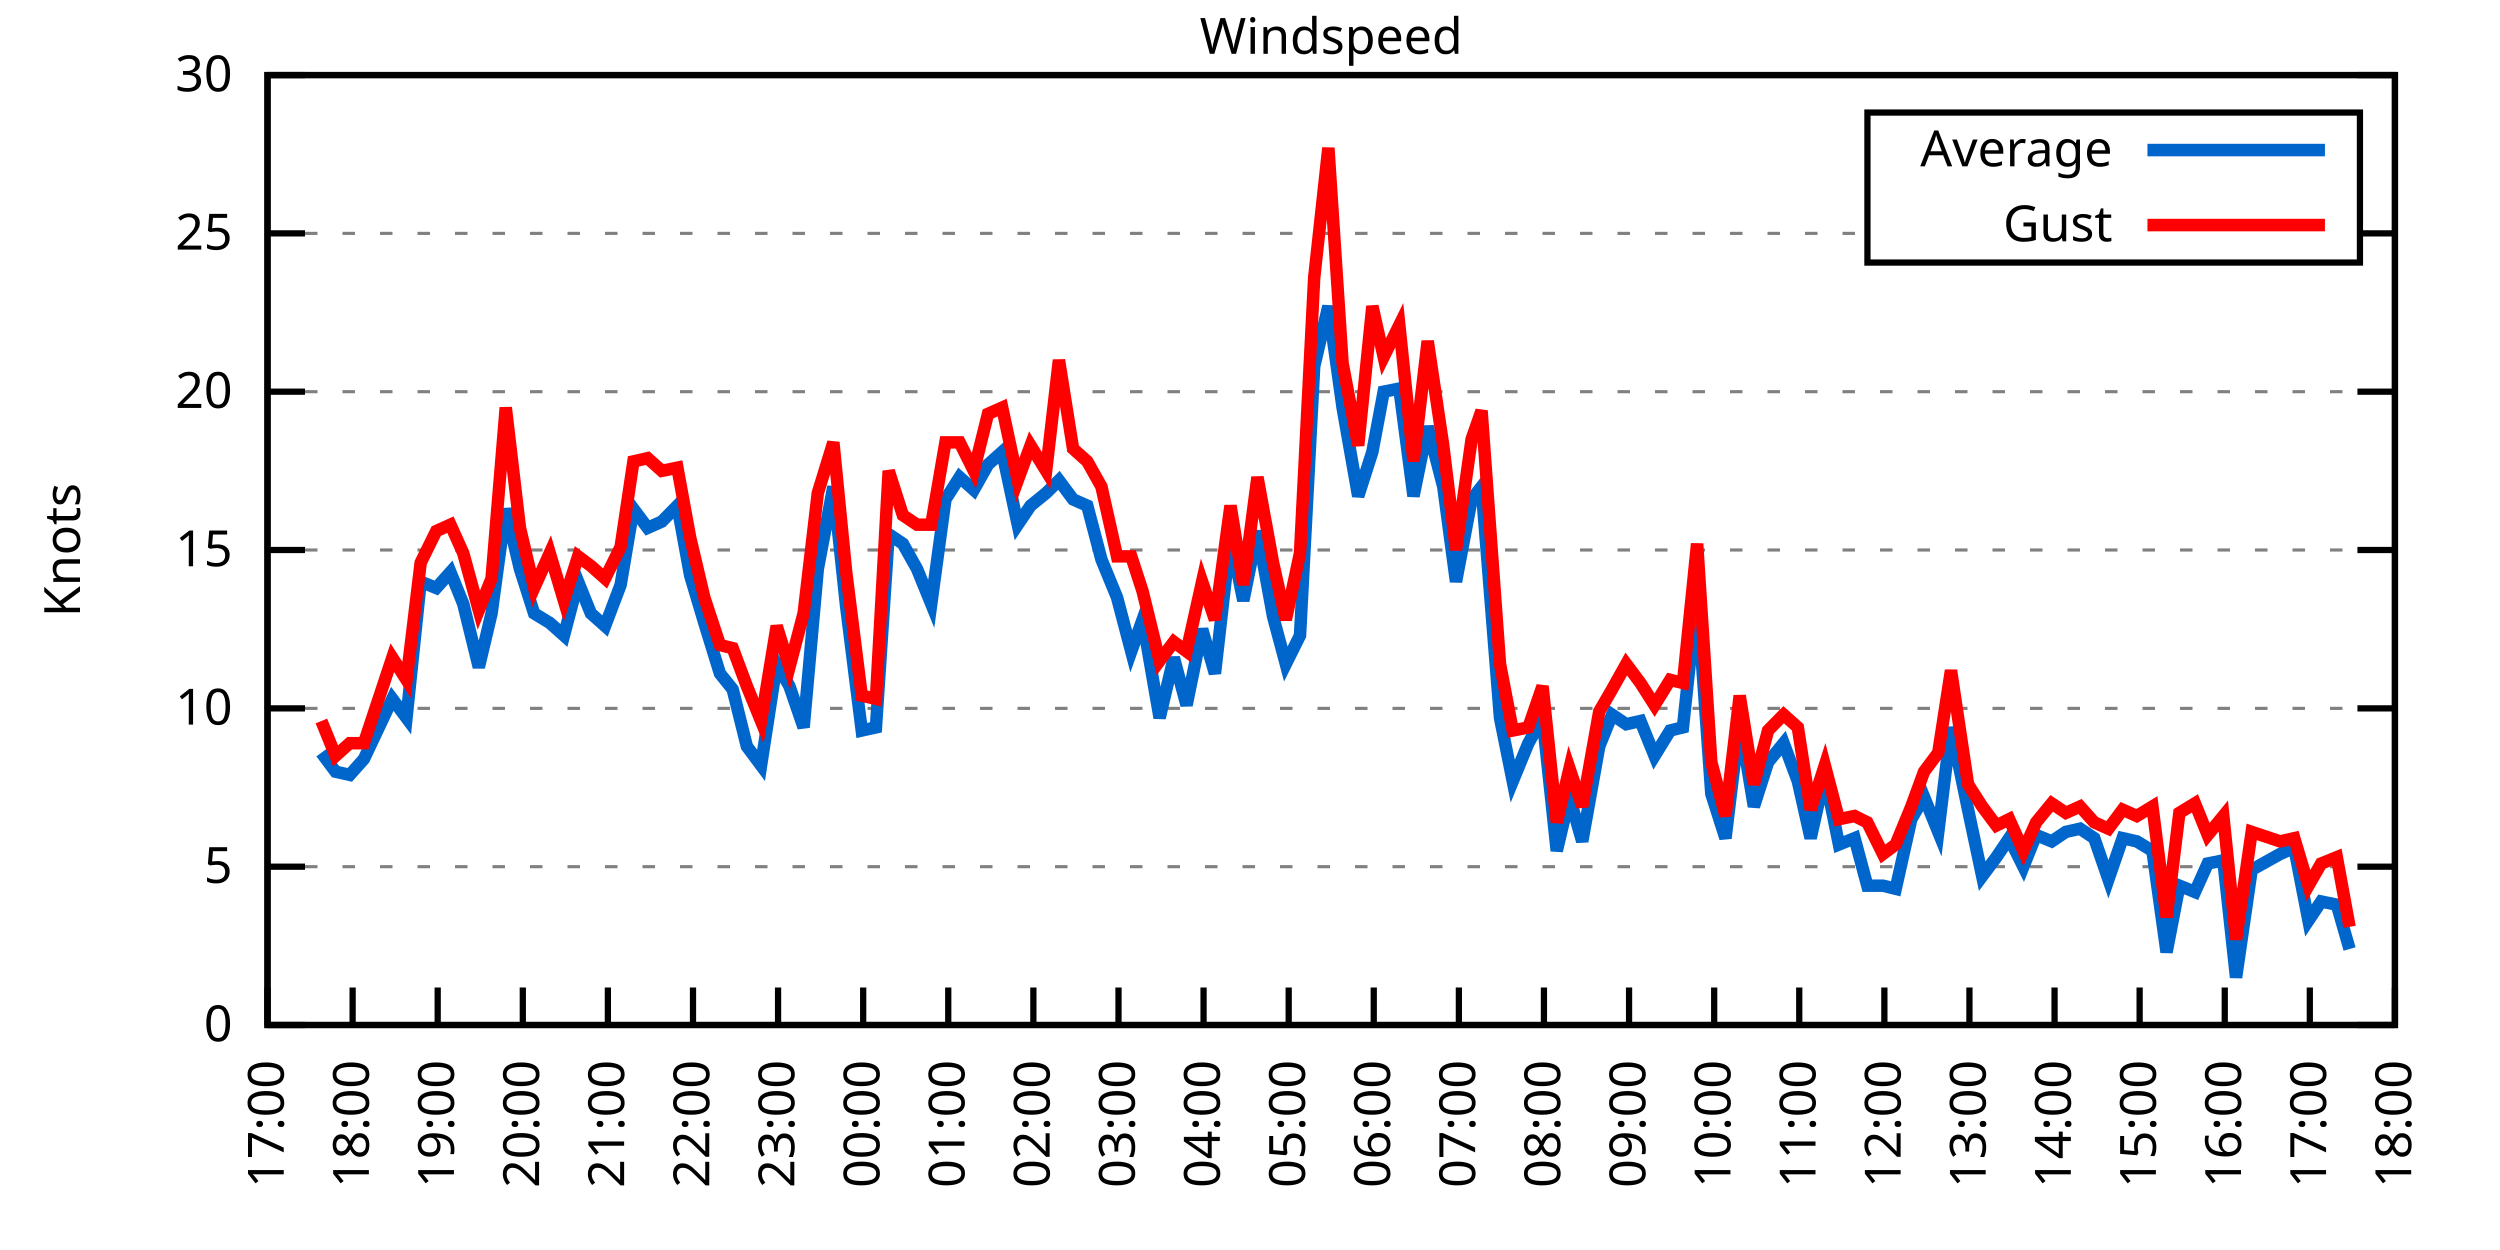
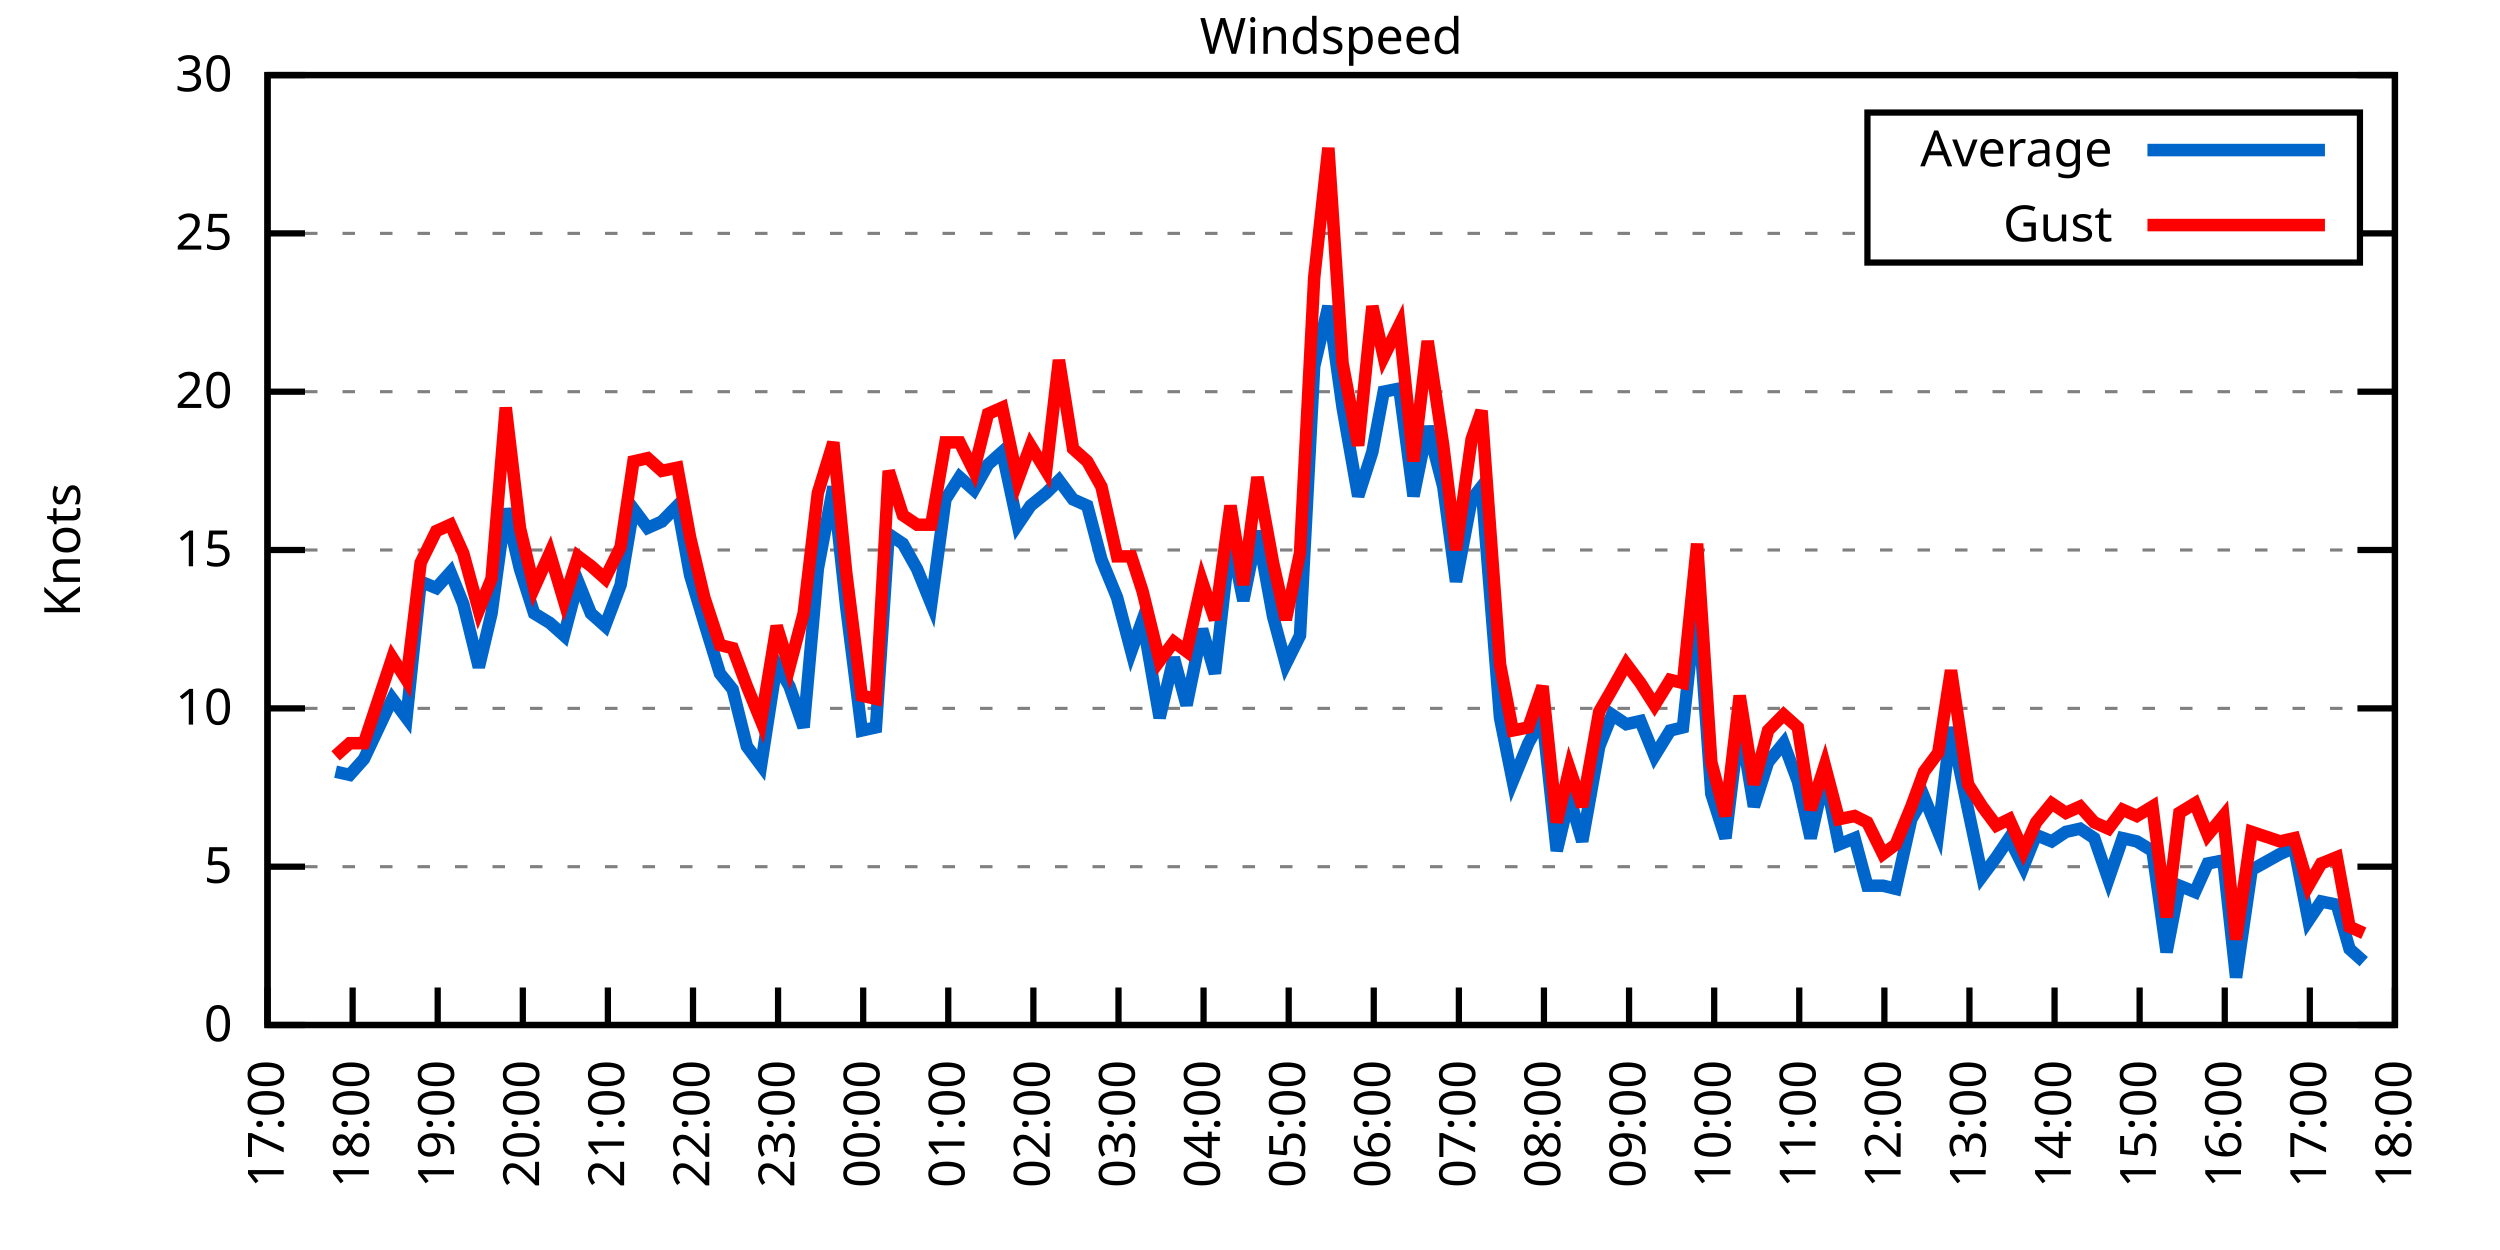
<svg xmlns="http://www.w3.org/2000/svg" xmlns:xlink="http://www.w3.org/1999/xlink" width="400" height="200" viewBox="0 0 400 200">
  <g id="gnuplot_canvas">
    <rect x="0" y="0" width="400" height="200" fill="none" />
    <defs>
      <circle id="gpDot" r="0.5" stroke-width="0.5" stroke="currentColor" />
      <path id="gpPt0" stroke-width="0.333" stroke="currentColor" d="M-1,0 h2 M0,-1 v2" />
      <path id="gpPt1" stroke-width="0.333" stroke="currentColor" d="M-1,-1 L1,1 M1,-1 L-1,1" />
      <path id="gpPt2" stroke-width="0.333" stroke="currentColor" d="M-1,0 L1,0 M0,-1 L0,1 M-1,-1 L1,1 M-1,1 L1,-1" />
      <rect id="gpPt3" stroke-width="0.333" stroke="currentColor" x="-1" y="-1" width="2" height="2" />
      <rect id="gpPt4" stroke-width="0.333" stroke="currentColor" fill="currentColor" x="-1" y="-1" width="2" height="2" />
      <circle id="gpPt5" stroke-width="0.333" stroke="currentColor" cx="0" cy="0" r="1" />
      <use xlink:href="#gpPt5" id="gpPt6" fill="currentColor" stroke="none" />
      <path id="gpPt7" stroke-width="0.333" stroke="currentColor" d="M0,-1.33 L-1.33,0.67 L1.33,0.67 z" />
      <use xlink:href="#gpPt7" id="gpPt8" fill="currentColor" stroke="none" />
      <use xlink:href="#gpPt7" id="gpPt9" stroke="currentColor" transform="rotate(180)" />
      <use xlink:href="#gpPt9" id="gpPt10" fill="currentColor" stroke="none" />
      <use xlink:href="#gpPt3" id="gpPt11" stroke="currentColor" transform="rotate(45)" />
      <use xlink:href="#gpPt11" id="gpPt12" fill="currentColor" stroke="none" />
      <path id="gpPt13" stroke-width="0.333" stroke="currentColor" d="M0,1.330 L1.265,0.411 L0.782,-1.067 L-0.782,-1.076 L-1.265,0.411 z" />
      <use xlink:href="#gpPt13" id="gpPt14" fill="currentColor" stroke="none" />
      <filter id="textbox" filterUnits="objectBoundingBox" x="0" y="0" height="1" width="1">
        <feFlood flood-color="white" flood-opacity="1" result="bgnd" />
        <feComposite in="SourceGraphic" in2="bgnd" operator="atop" />
      </filter>
      <filter id="greybox" filterUnits="objectBoundingBox" x="0" y="0" height="1" width="1">
        <feFlood flood-color="lightgrey" flood-opacity="1" result="grey" />
        <feComposite in="SourceGraphic" in2="grey" operator="atop" />
      </filter>
    </defs>
    <g fill="none" color="white" stroke="currentColor" stroke-width="1.00" stroke-linecap="butt" stroke-linejoin="miter">
</g>
    <g fill="none" color="black" stroke="currentColor" stroke-width="1.00" stroke-linecap="butt" stroke-linejoin="miter">
      <g stroke="none" shape-rendering="crispEdges">
        <polygon fill="rgb(255, 255, 255)" points="42.80,164.00 383.18,164.00 383.18,12.02 42.80,12.02 " />
      </g>
    </g>
    <g fill="none" color="black" stroke="currentColor" stroke-width="1.00" stroke-linecap="butt" stroke-linejoin="miter">
</g>
    <g fill="none" color="black" stroke="black" stroke-width="0.50" stroke-linecap="butt" stroke-linejoin="miter">
</g>
    <g fill="none" color="gray" stroke="currentColor" stroke-width="0.50" stroke-linecap="butt" stroke-linejoin="miter">
      <path stroke="gray" stroke-dasharray="2,4" class="gridline" d="M42.80,164.00 L383.19,164.00  " />
    </g>
    <g fill="none" color="gray" stroke="gray" stroke-width="1.00" stroke-linecap="butt" stroke-linejoin="miter">
</g>
    <g fill="none" color="black" stroke="currentColor" stroke-width="1.00" stroke-linecap="butt" stroke-linejoin="miter">
      <path stroke="black" d="M42.80,164.00 L48.80,164.00 M383.19,164.00 L377.19,164.00  " />
      <g transform="translate(37.20,166.60)" stroke="none" fill="black" font-family="Sans" font-size="8.00" text-anchor="end">
        <text>
          <tspan font-family="Sans"> 0</tspan>
        </text>
      </g>
    </g>
    <g fill="none" color="black" stroke="currentColor" stroke-width="1.00" stroke-linecap="butt" stroke-linejoin="miter">
</g>
    <g fill="none" color="black" stroke="black" stroke-width="0.50" stroke-linecap="butt" stroke-linejoin="miter">
</g>
    <g fill="none" color="gray" stroke="currentColor" stroke-width="0.50" stroke-linecap="butt" stroke-linejoin="miter">
      <path stroke="gray" stroke-dasharray="2,4" class="gridline" d="M42.80,138.67 L383.19,138.67  " />
    </g>
    <g fill="none" color="gray" stroke="gray" stroke-width="1.00" stroke-linecap="butt" stroke-linejoin="miter">
</g>
    <g fill="none" color="black" stroke="currentColor" stroke-width="1.00" stroke-linecap="butt" stroke-linejoin="miter">
      <path stroke="black" d="M42.80,138.67 L48.80,138.67 M383.19,138.67 L377.19,138.67  " />
      <g transform="translate(37.20,141.27)" stroke="none" fill="black" font-family="Sans" font-size="8.00" text-anchor="end">
        <text>
          <tspan font-family="Sans"> 5</tspan>
        </text>
      </g>
    </g>
    <g fill="none" color="black" stroke="currentColor" stroke-width="1.00" stroke-linecap="butt" stroke-linejoin="miter">
</g>
    <g fill="none" color="black" stroke="black" stroke-width="0.50" stroke-linecap="butt" stroke-linejoin="miter">
</g>
    <g fill="none" color="gray" stroke="currentColor" stroke-width="0.50" stroke-linecap="butt" stroke-linejoin="miter">
      <path stroke="gray" stroke-dasharray="2,4" class="gridline" d="M42.80,113.34 L383.19,113.34  " />
    </g>
    <g fill="none" color="gray" stroke="gray" stroke-width="1.00" stroke-linecap="butt" stroke-linejoin="miter">
</g>
    <g fill="none" color="black" stroke="currentColor" stroke-width="1.00" stroke-linecap="butt" stroke-linejoin="miter">
      <path stroke="black" d="M42.80,113.34 L48.80,113.34 M383.19,113.34 L377.19,113.34  " />
      <g transform="translate(37.20,115.94)" stroke="none" fill="black" font-family="Sans" font-size="8.00" text-anchor="end">
        <text>
          <tspan font-family="Sans"> 10</tspan>
        </text>
      </g>
    </g>
    <g fill="none" color="black" stroke="currentColor" stroke-width="1.00" stroke-linecap="butt" stroke-linejoin="miter">
</g>
    <g fill="none" color="black" stroke="black" stroke-width="0.50" stroke-linecap="butt" stroke-linejoin="miter">
</g>
    <g fill="none" color="gray" stroke="currentColor" stroke-width="0.50" stroke-linecap="butt" stroke-linejoin="miter">
      <path stroke="gray" stroke-dasharray="2,4" class="gridline" d="M42.80,88.00 L383.19,88.00  " />
    </g>
    <g fill="none" color="gray" stroke="gray" stroke-width="1.00" stroke-linecap="butt" stroke-linejoin="miter">
</g>
    <g fill="none" color="black" stroke="currentColor" stroke-width="1.00" stroke-linecap="butt" stroke-linejoin="miter">
      <path stroke="black" d="M42.80,88.00 L48.80,88.00 M383.19,88.00 L377.19,88.00  " />
      <g transform="translate(37.20,90.60)" stroke="none" fill="black" font-family="Sans" font-size="8.00" text-anchor="end">
        <text>
          <tspan font-family="Sans"> 15</tspan>
        </text>
      </g>
    </g>
    <g fill="none" color="black" stroke="currentColor" stroke-width="1.00" stroke-linecap="butt" stroke-linejoin="miter">
</g>
    <g fill="none" color="black" stroke="black" stroke-width="0.50" stroke-linecap="butt" stroke-linejoin="miter">
</g>
    <g fill="none" color="gray" stroke="currentColor" stroke-width="0.50" stroke-linecap="butt" stroke-linejoin="miter">
      <path stroke="gray" stroke-dasharray="2,4" class="gridline" d="M42.80,62.67 L383.19,62.67  " />
    </g>
    <g fill="none" color="gray" stroke="gray" stroke-width="1.00" stroke-linecap="butt" stroke-linejoin="miter">
</g>
    <g fill="none" color="black" stroke="currentColor" stroke-width="1.00" stroke-linecap="butt" stroke-linejoin="miter">
      <path stroke="black" d="M42.80,62.67 L48.80,62.67 M383.19,62.67 L377.19,62.67  " />
      <g transform="translate(37.20,65.27)" stroke="none" fill="black" font-family="Sans" font-size="8.00" text-anchor="end">
        <text>
          <tspan font-family="Sans"> 20</tspan>
        </text>
      </g>
    </g>
    <g fill="none" color="black" stroke="currentColor" stroke-width="1.00" stroke-linecap="butt" stroke-linejoin="miter">
</g>
    <g fill="none" color="black" stroke="black" stroke-width="0.50" stroke-linecap="butt" stroke-linejoin="miter">
</g>
    <g fill="none" color="gray" stroke="currentColor" stroke-width="0.50" stroke-linecap="butt" stroke-linejoin="miter">
      <path stroke="gray" stroke-dasharray="2,4" class="gridline" d="M42.80,37.34 L298.79,37.34 M377.59,37.34 L383.19,37.34  " />
    </g>
    <g fill="none" color="gray" stroke="gray" stroke-width="1.00" stroke-linecap="butt" stroke-linejoin="miter">
</g>
    <g fill="none" color="black" stroke="currentColor" stroke-width="1.00" stroke-linecap="butt" stroke-linejoin="miter">
      <path stroke="black" d="M42.80,37.34 L48.80,37.34 M383.19,37.34 L377.19,37.34  " />
      <g transform="translate(37.20,39.94)" stroke="none" fill="black" font-family="Sans" font-size="8.00" text-anchor="end">
        <text>
          <tspan font-family="Sans"> 25</tspan>
        </text>
      </g>
    </g>
    <g fill="none" color="black" stroke="currentColor" stroke-width="1.00" stroke-linecap="butt" stroke-linejoin="miter">
</g>
    <g fill="none" color="black" stroke="black" stroke-width="0.50" stroke-linecap="butt" stroke-linejoin="miter">
</g>
    <g fill="none" color="gray" stroke="currentColor" stroke-width="0.50" stroke-linecap="butt" stroke-linejoin="miter">
      <path stroke="gray" stroke-dasharray="2,4" class="gridline" d="M42.80,12.01 L383.19,12.01  " />
    </g>
    <g fill="none" color="gray" stroke="gray" stroke-width="1.00" stroke-linecap="butt" stroke-linejoin="miter">
</g>
    <g fill="none" color="black" stroke="currentColor" stroke-width="1.00" stroke-linecap="butt" stroke-linejoin="miter">
      <path stroke="black" d="M42.80,12.01 L48.80,12.01 M383.19,12.01 L377.19,12.01  " />
      <g transform="translate(37.20,14.61)" stroke="none" fill="black" font-family="Sans" font-size="8.00" text-anchor="end">
        <text>
          <tspan font-family="Sans"> 30</tspan>
        </text>
      </g>
    </g>
    <g fill="none" color="black" stroke="currentColor" stroke-width="1.00" stroke-linecap="butt" stroke-linejoin="miter">
      <path stroke="black" d="M42.80,164.00 L42.80,158.00  " />
      <g transform="translate(45.40,169.60) rotate(270.00)" stroke="none" fill="black" font-family="Sans" font-size="8.00" text-anchor="end">
        <text>
          <tspan font-family="Sans">17:00</tspan>
        </text>
      </g>
    </g>
    <g fill="none" color="black" stroke="currentColor" stroke-width="1.00" stroke-linecap="butt" stroke-linejoin="miter">
      <path stroke="black" d="M56.42,164.00 L56.42,158.00  " />
      <g transform="translate(59.02,169.60) rotate(270.00)" stroke="none" fill="black" font-family="Sans" font-size="8.00" text-anchor="end">
        <text>
          <tspan font-family="Sans">18:00</tspan>
        </text>
      </g>
    </g>
    <g fill="none" color="black" stroke="currentColor" stroke-width="1.00" stroke-linecap="butt" stroke-linejoin="miter">
      <path stroke="black" d="M70.03,164.00 L70.03,158.00  " />
      <g transform="translate(72.63,169.60) rotate(270.00)" stroke="none" fill="black" font-family="Sans" font-size="8.00" text-anchor="end">
        <text>
          <tspan font-family="Sans">19:00</tspan>
        </text>
      </g>
    </g>
    <g fill="none" color="black" stroke="currentColor" stroke-width="1.00" stroke-linecap="butt" stroke-linejoin="miter">
      <path stroke="black" d="M83.65,164.00 L83.65,158.00  " />
      <g transform="translate(86.25,169.60) rotate(270.00)" stroke="none" fill="black" font-family="Sans" font-size="8.00" text-anchor="end">
        <text>
          <tspan font-family="Sans">20:00</tspan>
        </text>
      </g>
    </g>
    <g fill="none" color="black" stroke="currentColor" stroke-width="1.00" stroke-linecap="butt" stroke-linejoin="miter">
      <path stroke="black" d="M97.26,164.00 L97.26,158.00  " />
      <g transform="translate(99.86,169.60) rotate(270.00)" stroke="none" fill="black" font-family="Sans" font-size="8.00" text-anchor="end">
        <text>
          <tspan font-family="Sans">21:00</tspan>
        </text>
      </g>
    </g>
    <g fill="none" color="black" stroke="currentColor" stroke-width="1.00" stroke-linecap="butt" stroke-linejoin="miter">
      <path stroke="black" d="M110.88,164.00 L110.88,158.00  " />
      <g transform="translate(113.48,169.60) rotate(270.00)" stroke="none" fill="black" font-family="Sans" font-size="8.00" text-anchor="end">
        <text>
          <tspan font-family="Sans">22:00</tspan>
        </text>
      </g>
    </g>
    <g fill="none" color="black" stroke="currentColor" stroke-width="1.00" stroke-linecap="butt" stroke-linejoin="miter">
      <path stroke="black" d="M124.49,164.00 L124.49,158.00  " />
      <g transform="translate(127.09,169.60) rotate(270.00)" stroke="none" fill="black" font-family="Sans" font-size="8.00" text-anchor="end">
        <text>
          <tspan font-family="Sans">23:00</tspan>
        </text>
      </g>
    </g>
    <g fill="none" color="black" stroke="currentColor" stroke-width="1.00" stroke-linecap="butt" stroke-linejoin="miter">
      <path stroke="black" d="M138.11,164.00 L138.11,158.00  " />
      <g transform="translate(140.71,169.60) rotate(270.00)" stroke="none" fill="black" font-family="Sans" font-size="8.00" text-anchor="end">
        <text>
          <tspan font-family="Sans">00:00</tspan>
        </text>
      </g>
    </g>
    <g fill="none" color="black" stroke="currentColor" stroke-width="1.00" stroke-linecap="butt" stroke-linejoin="miter">
      <path stroke="black" d="M151.72,164.00 L151.72,158.00  " />
      <g transform="translate(154.32,169.60) rotate(270.00)" stroke="none" fill="black" font-family="Sans" font-size="8.00" text-anchor="end">
        <text>
          <tspan font-family="Sans">01:00</tspan>
        </text>
      </g>
    </g>
    <g fill="none" color="black" stroke="currentColor" stroke-width="1.00" stroke-linecap="butt" stroke-linejoin="miter">
      <path stroke="black" d="M165.34,164.00 L165.34,158.00  " />
      <g transform="translate(167.94,169.60) rotate(270.00)" stroke="none" fill="black" font-family="Sans" font-size="8.00" text-anchor="end">
        <text>
          <tspan font-family="Sans">02:00</tspan>
        </text>
      </g>
    </g>
    <g fill="none" color="black" stroke="currentColor" stroke-width="1.00" stroke-linecap="butt" stroke-linejoin="miter">
      <path stroke="black" d="M178.96,164.00 L178.96,158.00  " />
      <g transform="translate(181.56,169.60) rotate(270.00)" stroke="none" fill="black" font-family="Sans" font-size="8.00" text-anchor="end">
        <text>
          <tspan font-family="Sans">03:00</tspan>
        </text>
      </g>
    </g>
    <g fill="none" color="black" stroke="currentColor" stroke-width="1.00" stroke-linecap="butt" stroke-linejoin="miter">
      <path stroke="black" d="M192.57,164.00 L192.57,158.00  " />
      <g transform="translate(195.17,169.60) rotate(270.00)" stroke="none" fill="black" font-family="Sans" font-size="8.00" text-anchor="end">
        <text>
          <tspan font-family="Sans">04:00</tspan>
        </text>
      </g>
    </g>
    <g fill="none" color="black" stroke="currentColor" stroke-width="1.00" stroke-linecap="butt" stroke-linejoin="miter">
      <path stroke="black" d="M206.19,164.00 L206.19,158.00  " />
      <g transform="translate(208.79,169.60) rotate(270.00)" stroke="none" fill="black" font-family="Sans" font-size="8.00" text-anchor="end">
        <text>
          <tspan font-family="Sans">05:00</tspan>
        </text>
      </g>
    </g>
    <g fill="none" color="black" stroke="currentColor" stroke-width="1.00" stroke-linecap="butt" stroke-linejoin="miter">
      <path stroke="black" d="M219.80,164.00 L219.80,158.00  " />
      <g transform="translate(222.40,169.60) rotate(270.00)" stroke="none" fill="black" font-family="Sans" font-size="8.00" text-anchor="end">
        <text>
          <tspan font-family="Sans">06:00</tspan>
        </text>
      </g>
    </g>
    <g fill="none" color="black" stroke="currentColor" stroke-width="1.00" stroke-linecap="butt" stroke-linejoin="miter">
      <path stroke="black" d="M233.42,164.00 L233.42,158.00  " />
      <g transform="translate(236.02,169.60) rotate(270.00)" stroke="none" fill="black" font-family="Sans" font-size="8.00" text-anchor="end">
        <text>
          <tspan font-family="Sans">07:00</tspan>
        </text>
      </g>
    </g>
    <g fill="none" color="black" stroke="currentColor" stroke-width="1.00" stroke-linecap="butt" stroke-linejoin="miter">
      <path stroke="black" d="M247.03,164.00 L247.03,158.00  " />
      <g transform="translate(249.63,169.60) rotate(270.00)" stroke="none" fill="black" font-family="Sans" font-size="8.00" text-anchor="end">
        <text>
          <tspan font-family="Sans">08:00</tspan>
        </text>
      </g>
    </g>
    <g fill="none" color="black" stroke="currentColor" stroke-width="1.00" stroke-linecap="butt" stroke-linejoin="miter">
      <path stroke="black" d="M260.65,164.00 L260.65,158.00  " />
      <g transform="translate(263.25,169.60) rotate(270.00)" stroke="none" fill="black" font-family="Sans" font-size="8.00" text-anchor="end">
        <text>
          <tspan font-family="Sans">09:00</tspan>
        </text>
      </g>
    </g>
    <g fill="none" color="black" stroke="currentColor" stroke-width="1.00" stroke-linecap="butt" stroke-linejoin="miter">
      <path stroke="black" d="M274.27,164.00 L274.27,158.00  " />
      <g transform="translate(276.87,169.60) rotate(270.00)" stroke="none" fill="black" font-family="Sans" font-size="8.00" text-anchor="end">
        <text>
          <tspan font-family="Sans">10:00</tspan>
        </text>
      </g>
    </g>
    <g fill="none" color="black" stroke="currentColor" stroke-width="1.00" stroke-linecap="butt" stroke-linejoin="miter">
      <path stroke="black" d="M287.88,164.00 L287.88,158.00  " />
      <g transform="translate(290.48,169.60) rotate(270.00)" stroke="none" fill="black" font-family="Sans" font-size="8.00" text-anchor="end">
        <text>
          <tspan font-family="Sans">11:00</tspan>
        </text>
      </g>
    </g>
    <g fill="none" color="black" stroke="currentColor" stroke-width="1.00" stroke-linecap="butt" stroke-linejoin="miter">
      <path stroke="black" d="M301.50,164.00 L301.50,158.00  " />
      <g transform="translate(304.10,169.60) rotate(270.00)" stroke="none" fill="black" font-family="Sans" font-size="8.00" text-anchor="end">
        <text>
          <tspan font-family="Sans">12:00</tspan>
        </text>
      </g>
    </g>
    <g fill="none" color="black" stroke="currentColor" stroke-width="1.00" stroke-linecap="butt" stroke-linejoin="miter">
      <path stroke="black" d="M315.11,164.00 L315.11,158.00  " />
      <g transform="translate(317.71,169.60) rotate(270.00)" stroke="none" fill="black" font-family="Sans" font-size="8.00" text-anchor="end">
        <text>
          <tspan font-family="Sans">13:00</tspan>
        </text>
      </g>
    </g>
    <g fill="none" color="black" stroke="currentColor" stroke-width="1.00" stroke-linecap="butt" stroke-linejoin="miter">
      <path stroke="black" d="M328.73,164.00 L328.73,158.00  " />
      <g transform="translate(331.33,169.60) rotate(270.00)" stroke="none" fill="black" font-family="Sans" font-size="8.00" text-anchor="end">
        <text>
          <tspan font-family="Sans">14:00</tspan>
        </text>
      </g>
    </g>
    <g fill="none" color="black" stroke="currentColor" stroke-width="1.00" stroke-linecap="butt" stroke-linejoin="miter">
      <path stroke="black" d="M342.34,164.00 L342.34,158.00  " />
      <g transform="translate(344.94,169.60) rotate(270.00)" stroke="none" fill="black" font-family="Sans" font-size="8.00" text-anchor="end">
        <text>
          <tspan font-family="Sans">15:00</tspan>
        </text>
      </g>
    </g>
    <g fill="none" color="black" stroke="currentColor" stroke-width="1.00" stroke-linecap="butt" stroke-linejoin="miter">
      <path stroke="black" d="M355.96,164.00 L355.96,158.00  " />
      <g transform="translate(358.56,169.60) rotate(270.00)" stroke="none" fill="black" font-family="Sans" font-size="8.00" text-anchor="end">
        <text>
          <tspan font-family="Sans">16:00</tspan>
        </text>
      </g>
    </g>
    <g fill="none" color="black" stroke="currentColor" stroke-width="1.00" stroke-linecap="butt" stroke-linejoin="miter">
      <path stroke="black" d="M369.57,164.00 L369.57,158.00  " />
      <g transform="translate(372.17,169.60) rotate(270.00)" stroke="none" fill="black" font-family="Sans" font-size="8.00" text-anchor="end">
        <text>
          <tspan font-family="Sans">17:00</tspan>
        </text>
      </g>
    </g>
    <g fill="none" color="black" stroke="currentColor" stroke-width="1.00" stroke-linecap="butt" stroke-linejoin="miter">
      <path stroke="black" d="M383.19,164.00 L383.19,158.00  " />
      <g transform="translate(385.79,169.60) rotate(270.00)" stroke="none" fill="black" font-family="Sans" font-size="8.00" text-anchor="end">
        <text>
          <tspan font-family="Sans">18:00</tspan>
        </text>
      </g>
    </g>
    <g fill="none" color="black" stroke="currentColor" stroke-width="1.00" stroke-linecap="butt" stroke-linejoin="miter">
</g>
    <g fill="none" color="black" stroke="currentColor" stroke-width="1.00" stroke-linecap="butt" stroke-linejoin="miter">
      <path stroke="black" d="M42.80,12.01 L42.80,164.00 L383.19,164.00 L383.19,12.01 L42.80,12.01 Z  " />
    </g>
    <g fill="none" color="black" stroke="currentColor" stroke-width="1.00" stroke-linecap="butt" stroke-linejoin="miter">
</g>
    <g fill="none" color="black" stroke="currentColor" stroke-width="1.00" stroke-linecap="butt" stroke-linejoin="miter">
      <path stroke="black" d="M298.79,42.01 L298.79,18.01 L377.59,18.01 L377.59,42.01 L298.79,42.01 Z  " />
    </g>
    <g id="Windspeed_plot_1">
      <g fill="none" color="white" stroke="black" stroke-width="2.00" stroke-linecap="butt" stroke-linejoin="miter">
</g>
      <g fill="none" color="black" stroke="currentColor" stroke-width="2.00" stroke-linecap="butt" stroke-linejoin="miter">
        <g transform="translate(337.99,26.61)" stroke="none" fill="black" font-family="Sans" font-size="8.00" text-anchor="end">
          <text>
            <tspan font-family="Sans">Average</tspan>
          </text>
        </g>
      </g>
      <g fill="none" color="black" stroke="currentColor" stroke-width="2.00" stroke-linecap="butt" stroke-linejoin="miter">
-         <path stroke="rgb(  0, 102, 204)" d="M343.59,24.01 L371.99,24.01 M51.42,120.43 L53.69,123.47 L55.96,123.98 L58.23,121.44 L62.77,111.82 L65.04,114.86   L67.31,93.07 L69.80,94.08 L72.07,91.55 L74.12,96.62 L76.61,106.75 L78.65,98.14 L80.92,81.42 L83.19,91.04   L85.46,98.14 L87.96,99.66 L90.23,101.68 L92.50,93.07 L94.54,98.14 L96.81,100.16 L99.30,93.58 L101.35,81.42   L103.62,84.46 L105.89,83.45 L108.38,80.91 L110.42,92.06 L112.69,99.66 L115.19,107.76 L117.23,110.30 L119.50,119.42   L121.77,122.46 L124.27,106.24 L126.31,109.79 L128.58,116.38 L130.85,91.04 L133.34,77.87 L135.39,97.12 L137.88,116.88   L140.15,116.38 L142.19,85.47 L144.46,86.99 L146.73,91.04 L149.00,96.62 L151.27,79.90 L153.54,76.35 L155.81,78.38   L158.08,74.33 L160.35,72.30 L162.84,83.95 L164.89,80.91 L167.38,78.89 L169.43,76.86 L171.69,79.90 L173.96,80.91   L176.23,89.52 L178.73,95.60 L181.00,104.22 L182.81,99.15 L185.54,114.86 L187.81,105.23 L189.85,112.83 L192.34,100.67   L194.39,107.76 L196.88,85.98 L198.93,96.11 L201.19,84.97 L203.69,98.64 L205.73,106.24 L208.00,101.68 L210.27,58.62   L212.54,48.99 L214.81,65.21 L217.31,79.39 L219.58,72.30 L221.39,62.67 L223.89,62.17 L226.16,79.39 L228.43,68.25   L230.92,77.87 L232.96,93.07 L235.46,79.90 L237.05,77.87 L240.00,114.86 L242.04,124.99 L244.54,118.91 L246.81,114.86   L249.08,136.14 L251.12,127.52 L253.16,134.62 L255.88,119.42 L257.93,114.35 L260.20,115.87 L262.47,115.36 L264.73,120.94   L267.23,116.88 L269.27,116.38 L271.54,95.10 L273.81,127.02 L276.08,134.11 L278.35,115.36 L280.62,129.04 L282.89,121.95   L285.38,118.91 L287.65,124.99 L289.70,134.11 L291.97,123.98 L294.23,135.12 L296.73,134.11 L298.77,141.71 L301.27,141.71   L303.31,142.21 L305.81,131.07 L307.85,127.52 L310.12,133.10 L312.16,116.38 L314.89,129.55 L317.15,140.19 L319.42,137.15   L321.47,134.11 L323.74,138.67 L325.78,133.60 L328.27,134.62 L330.54,133.10 L332.81,132.59 L335.08,134.11 L337.35,140.69   L339.62,134.11 L341.89,134.62 L344.39,136.14 L346.65,152.35 L348.70,141.71 L351.19,142.72 L353.24,138.16 L355.73,137.66   L357.77,156.40 L360.27,139.17 L364.81,136.64 L367.08,135.63 L369.35,147.28 L371.39,144.24 L373.89,144.75 L375.93,151.84    " />
+         <path stroke="rgb(  0, 102, 204)" d="M343.59,24.01 L371.99,24.01 M53.69,123.47 L55.96,123.98 L58.23,121.44 L62.77,111.82 L65.04,114.86 L67.31,93.07   L69.80,94.08 L72.07,91.55 L74.12,96.62 L76.61,106.75 L78.65,98.14 L80.92,81.42 L83.19,91.04 L85.46,98.14   L87.96,99.66 L90.23,101.68 L92.50,93.07 L94.54,98.14 L96.81,100.16 L99.30,93.58 L101.35,81.42 L103.62,84.46   L105.89,83.45 L108.38,80.91 L110.42,92.06 L112.69,99.66 L115.19,107.76 L117.23,110.30 L119.50,119.42 L121.77,122.46   L124.27,106.24 L126.31,109.79 L128.58,116.38 L130.85,91.04 L133.34,77.87 L135.39,97.12 L137.88,116.88 L140.15,116.38   L142.19,85.47 L144.46,86.99 L146.73,91.04 L149.00,96.62 L151.27,79.90 L153.54,76.35 L155.81,78.38 L158.08,74.33   L160.35,72.30 L162.84,83.95 L164.89,80.91 L167.38,78.89 L169.43,76.86 L171.69,79.90 L173.96,80.91 L176.23,89.52   L178.73,95.60 L181.00,104.22 L182.81,99.15 L185.54,114.86 L187.81,105.23 L189.85,112.83 L192.34,100.67 L194.39,107.76   L196.88,85.98 L198.93,96.11 L201.19,84.97 L203.69,98.64 L205.73,106.24 L208.00,101.68 L210.27,58.62 L212.54,48.99   L214.81,65.21 L217.31,79.39 L219.58,72.30 L221.39,62.67 L223.89,62.17 L226.16,79.39 L228.43,68.25 L230.92,77.87   L232.96,93.07 L235.46,79.90 L237.05,77.87 L240.00,114.86 L242.04,124.99 L244.54,118.91 L246.81,114.86 L249.08,136.14   L251.12,127.52 L253.16,134.62 L255.88,119.42 L257.93,114.35 L260.20,115.87 L262.47,115.36 L264.73,120.94 L267.23,116.88   L269.27,116.38 L271.54,95.10 L273.81,127.02 L276.08,134.11 L278.35,115.36 L280.62,129.04 L282.89,121.95 L285.38,118.91   L287.65,124.99 L289.70,134.11 L291.97,123.98 L294.23,135.12 L296.73,134.11 L298.77,141.71 L301.27,141.71 L303.31,142.21   L305.81,131.07 L307.85,127.52 L310.12,133.10 L312.16,116.38 L314.89,129.55 L317.15,140.19 L319.42,137.15 L321.47,134.11   L323.74,138.67 L325.78,133.60 L328.27,134.62 L330.54,133.10 L332.81,132.59 L335.08,134.11 L337.35,140.69 L339.62,134.11   L341.89,134.62 L344.39,136.14 L346.65,152.35 L348.70,141.71 L351.19,142.72 L353.24,138.16 L355.73,137.66 L357.77,156.40   L360.27,139.17 L364.81,136.64 L367.08,135.63 L369.35,147.28 L371.39,144.24 L373.89,144.75 L375.93,151.84 L378.20,153.87    " />
      </g>
    </g>
    <g id="Windspeed_plot_2">
      <g fill="none" color="black" stroke="currentColor" stroke-width="2.00" stroke-linecap="butt" stroke-linejoin="miter">
        <g transform="translate(337.99,38.61)" stroke="none" fill="black" font-family="Sans" font-size="8.00" text-anchor="end">
          <text>
            <tspan font-family="Sans">Gust</tspan>
          </text>
        </g>
      </g>
      <g fill="none" color="black" stroke="currentColor" stroke-width="2.00" stroke-linecap="butt" stroke-linejoin="miter">
-         <path stroke="rgb(255,   0,   0)" d="M343.59,36.01 L371.99,36.01 M51.42,115.36 L53.69,120.94 L55.96,118.91 L58.23,118.91 L62.77,105.23 L65.04,108.78   L67.31,90.03 L69.80,84.97 L72.07,83.95 L74.12,88.51 L76.61,97.63 L78.65,92.56 L80.92,65.21 L83.19,84.46   L85.46,94.08 L87.96,88.51 L90.23,96.11 L92.50,89.02 L94.54,90.54 L96.81,92.56 L99.30,87.50 L101.35,73.82   L103.62,73.31 L105.89,75.34 L108.38,74.83 L110.42,85.98 L112.69,95.60 L115.19,103.20 L117.23,103.71 L119.50,109.79   L121.77,115.36 L124.27,100.16 L126.31,106.75 L128.58,98.14 L130.85,78.89 L133.34,70.78 L135.39,91.55 L137.88,111.31   L140.15,111.82 L142.19,75.34 L144.46,82.43 L146.73,83.95 L149.00,83.95 L151.27,70.78 L153.54,70.78 L155.81,75.34   L158.08,66.22 L160.35,65.21 L162.84,76.86 L164.89,71.29 L167.38,75.34 L169.43,57.61 L171.69,71.79 L173.96,73.82   L176.23,77.87 L178.73,89.02 L181.00,89.02 L182.81,94.59 L185.54,105.74 L187.81,102.70 L189.85,104.22 L192.34,93.07   L194.39,99.15 L196.88,80.91 L198.93,93.58 L201.19,76.35 L203.69,90.03 L205.73,99.15 L208.00,88.51 L210.27,44.43   L212.54,23.66 L214.81,58.11 L217.31,71.29 L219.58,48.99 L221.39,57.10 L223.89,52.03 L226.16,73.82 L228.43,54.57   L230.92,71.29 L232.96,88.00 L235.46,70.27 L237.05,65.71 L240.00,106.24 L242.04,116.88 L244.54,116.38 L246.81,109.79   L249.08,131.58 L251.12,122.96 L253.16,129.04 L255.88,113.84 L257.93,110.30 L260.20,106.24 L262.47,109.28 L264.73,112.83   L267.23,108.78 L269.27,109.28 L271.54,86.99 L273.81,121.95 L276.08,130.56 L278.35,111.31 L280.62,125.50 L282.89,116.88   L285.38,114.35 L287.65,116.38 L289.70,129.55 L291.97,122.46 L294.23,131.07 L296.73,130.56 L298.77,131.58 L301.27,136.64   L303.31,135.12 L305.81,129.04 L307.85,123.47 L310.12,120.43 L312.16,107.26 L314.89,125.50 L317.15,129.04 L319.42,132.08   L321.47,131.07 L323.74,136.14 L325.78,131.58 L328.27,128.54 L330.54,130.06 L332.81,129.04 L335.08,131.58 L337.35,132.59   L339.62,129.55 L341.89,130.56 L344.39,129.04 L346.65,146.77 L348.70,130.06 L351.19,128.54 L353.24,133.60 L355.73,130.56   L357.77,150.32 L360.27,133.10 L364.81,134.62 L367.08,134.11 L369.35,141.71 L371.39,138.16 L373.89,137.15 L375.93,148.29    " />
+         <path stroke="rgb(255,   0,   0)" d="M343.59,36.01 L371.99,36.01 M53.69,120.94 L55.96,118.91 L58.23,118.91 L62.77,105.23 L65.04,108.78 L67.31,90.03   L69.80,84.97 L72.07,83.95 L74.12,88.51 L76.61,97.63 L78.65,92.56 L80.92,65.21 L83.19,84.46 L85.46,94.08   L87.96,88.51 L90.23,96.11 L92.50,89.02 L94.54,90.54 L96.81,92.56 L99.30,87.50 L101.35,73.82 L103.62,73.31   L105.89,75.34 L108.38,74.83 L110.42,85.98 L112.69,95.60 L115.19,103.20 L117.23,103.71 L119.50,109.79 L121.77,115.36   L124.27,100.16 L126.31,106.75 L128.58,98.14 L130.85,78.89 L133.34,70.78 L135.39,91.55 L137.88,111.31 L140.15,111.82   L142.19,75.34 L144.46,82.43 L146.73,83.95 L149.00,83.95 L151.27,70.78 L153.54,70.78 L155.81,75.34 L158.08,66.22   L160.35,65.21 L162.84,76.86 L164.89,71.29 L167.38,75.34 L169.43,57.61 L171.69,71.79 L173.96,73.82 L176.23,77.87   L178.73,89.02 L181.00,89.02 L182.81,94.59 L185.54,105.74 L187.81,102.70 L189.85,104.22 L192.34,93.07 L194.39,99.15   L196.88,80.91 L198.93,93.58 L201.19,76.35 L203.69,90.03 L205.73,99.15 L208.00,88.51 L210.27,44.43 L212.54,23.66   L214.81,58.11 L217.31,71.29 L219.58,48.99 L221.39,57.10 L223.89,52.03 L226.16,73.82 L228.43,54.57 L230.92,71.29   L232.96,88.00 L235.46,70.27 L237.05,65.71 L240.00,106.24 L242.04,116.88 L244.54,116.38 L246.81,109.79 L249.08,131.58   L251.12,122.96 L253.16,129.04 L255.88,113.84 L257.93,110.30 L260.20,106.24 L262.47,109.28 L264.73,112.83 L267.23,108.78   L269.27,109.28 L271.54,86.99 L273.81,121.95 L276.08,130.56 L278.35,111.31 L280.62,125.50 L282.89,116.88 L285.38,114.35   L287.65,116.38 L289.70,129.55 L291.97,122.46 L294.23,131.07 L296.73,130.56 L298.77,131.58 L301.27,136.64 L303.31,135.12   L305.81,129.04 L307.85,123.47 L310.12,120.43 L312.16,107.26 L314.89,125.50 L317.15,129.04 L319.42,132.08 L321.47,131.07   L323.74,136.14 L325.78,131.58 L328.27,128.54 L330.54,130.06 L332.81,129.04 L335.08,131.58 L337.35,132.59 L339.62,129.55   L341.89,130.56 L344.39,129.04 L346.65,146.77 L348.70,130.06 L351.19,128.54 L353.24,133.60 L355.73,130.56 L357.77,150.32   L360.27,133.10 L364.81,134.62 L367.08,134.11 L369.35,141.71 L371.39,138.16 L373.89,137.15 L375.93,148.29 L378.20,149.31    " />
      </g>
    </g>
    <g fill="none" color="black" stroke="currentColor" stroke-width="2.00" stroke-linecap="butt" stroke-linejoin="miter">
</g>
    <g fill="none" color="black" stroke="black" stroke-width="1.00" stroke-linecap="butt" stroke-linejoin="miter">
</g>
    <g fill="none" color="black" stroke="currentColor" stroke-width="1.00" stroke-linecap="butt" stroke-linejoin="miter">
      <path stroke="black" d="M42.80,12.01 L42.80,164.00 L383.19,164.00 L383.19,12.01 L42.80,12.01 Z  " />
      <g transform="translate(12.80,88.01) rotate(270.00)" stroke="none" fill="black" font-family="Sans" font-size="8.00" text-anchor="middle">
        <text>
          <tspan font-family="Sans">Knots</tspan>
        </text>
      </g>
    </g>
    <g fill="none" color="black" stroke="currentColor" stroke-width="1.00" stroke-linecap="butt" stroke-linejoin="miter">
</g>
    <g fill="none" color="black" stroke="currentColor" stroke-width="1.00" stroke-linecap="butt" stroke-linejoin="miter">
      <g transform="translate(212.99,8.61)" stroke="none" fill="black" font-family="Sans" font-size="8.00" text-anchor="middle">
        <text>
          <tspan font-family="Sans">Windspeed</tspan>
        </text>
      </g>
    </g>
    <g fill="none" color="black" stroke="currentColor" stroke-width="1.00" stroke-linecap="butt" stroke-linejoin="miter">
</g>
  </g>
</svg>
